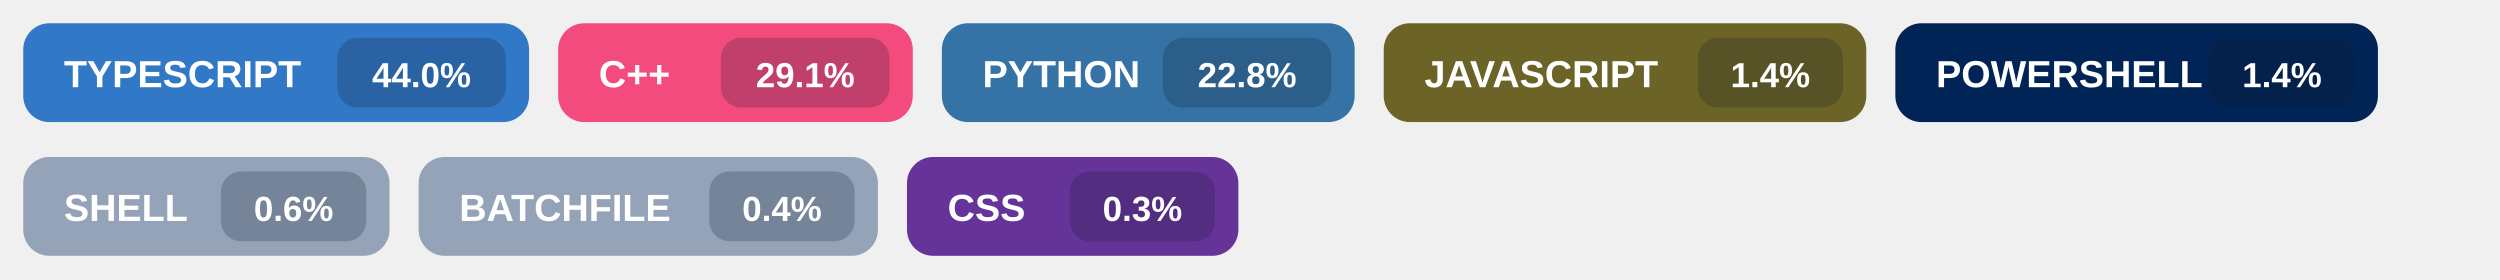
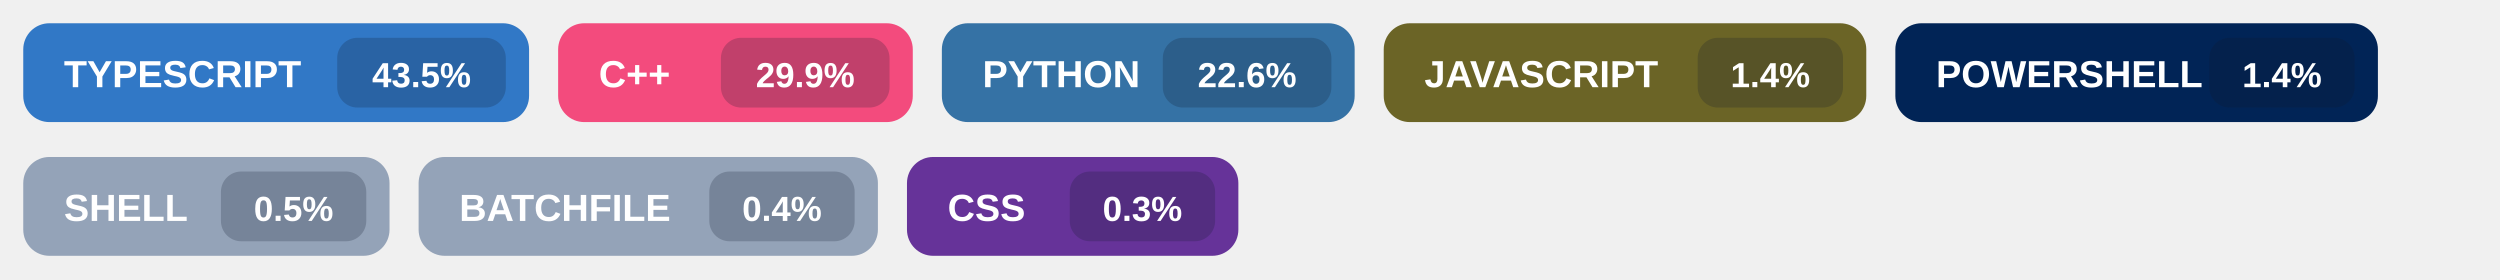
<svg xmlns="http://www.w3.org/2000/svg" width="860" height="96" viewBox="0 0 860 96" role="img" aria-labelledby="title">
  <g transform="translate(8,8)">
    <rect width="174" height="34" rx="9" fill="#3178c6" />
    <text x="14" y="22" fill="#ffffff" font-size="13" font-family="Segoe UI, Arial, sans-serif" font-weight="700">
      TYPESCRIPT
    </text>
    <rect x="108" y="5" width="58" height="24" rx="7" fill="#0f172a" fill-opacity="0.22" />
    <text x="137.0" y="22" fill="#ffffff" font-size="12" font-family="Segoe UI, Arial, sans-serif" font-weight="700" text-anchor="middle">
-       44.0%
+       43.5%
    </text>
  </g>
  <g transform="translate(192,8)">
    <rect width="122" height="34" rx="9" fill="#f34b7d" />
    <text x="14" y="22" fill="#ffffff" font-size="13" font-family="Segoe UI, Arial, sans-serif" font-weight="700">
      C++
    </text>
    <rect x="56" y="5" width="58" height="24" rx="7" fill="#0f172a" fill-opacity="0.22" />
    <text x="85.0" y="22" fill="#ffffff" font-size="12" font-family="Segoe UI, Arial, sans-serif" font-weight="700" text-anchor="middle">
-       29.1%
+       29.9%
    </text>
  </g>
  <g transform="translate(324,8)">
    <rect width="142" height="34" rx="9" fill="#3572A5" />
    <text x="14" y="22" fill="#ffffff" font-size="13" font-family="Segoe UI, Arial, sans-serif" font-weight="700">
      PYTHON
    </text>
    <rect x="76" y="5" width="58" height="24" rx="7" fill="#0f172a" fill-opacity="0.22" />
    <text x="105.0" y="22" fill="#ffffff" font-size="12" font-family="Segoe UI, Arial, sans-serif" font-weight="700" text-anchor="middle">
-       22.8%
+       22.6%
    </text>
  </g>
  <g transform="translate(476,8)">
    <rect width="166" height="34" rx="9" fill="#6b6426" />
    <text x="14" y="22" fill="#ffffff" font-size="13" font-family="Segoe UI, Arial, sans-serif" font-weight="700">
      JAVASCRIPT
    </text>
    <rect x="108" y="5" width="50" height="24" rx="7" fill="#0f172a" fill-opacity="0.22" />
    <text x="133.0" y="22" fill="#ffffff" font-size="12" font-family="Segoe UI, Arial, sans-serif" font-weight="700" text-anchor="middle">
      1.4%
    </text>
  </g>
  <g transform="translate(652,8)">
    <rect width="166" height="34" rx="9" fill="#012456" />
    <text x="14" y="22" fill="#ffffff" font-size="13" font-family="Segoe UI, Arial, sans-serif" font-weight="700">
      POWERSHELL
    </text>
    <rect x="108" y="5" width="50" height="24" rx="7" fill="#0f172a" fill-opacity="0.22" />
    <text x="133.0" y="22" fill="#ffffff" font-size="12" font-family="Segoe UI, Arial, sans-serif" font-weight="700" text-anchor="middle">
      1.4%
    </text>
  </g>
  <g transform="translate(8,54)">
    <rect width="126" height="34" rx="9" fill="#94a3b8" />
    <text x="14" y="22" fill="#ffffff" font-size="13" font-family="Segoe UI, Arial, sans-serif" font-weight="700">
      SHELL
    </text>
    <rect x="68" y="5" width="50" height="24" rx="7" fill="#0f172a" fill-opacity="0.22" />
    <text x="93.0" y="22" fill="#ffffff" font-size="12" font-family="Segoe UI, Arial, sans-serif" font-weight="700" text-anchor="middle">
-       0.6%
+       0.5%
    </text>
  </g>
  <g transform="translate(144,54)">
    <rect width="158" height="34" rx="9" fill="#94a3b8" />
    <text x="14" y="22" fill="#ffffff" font-size="13" font-family="Segoe UI, Arial, sans-serif" font-weight="700">
      BATCHFILE
    </text>
    <rect x="100" y="5" width="50" height="24" rx="7" fill="#0f172a" fill-opacity="0.22" />
    <text x="125.0" y="22" fill="#ffffff" font-size="12" font-family="Segoe UI, Arial, sans-serif" font-weight="700" text-anchor="middle">
      0.4%
    </text>
  </g>
  <g transform="translate(312,54)">
    <rect width="114" height="34" rx="9" fill="#663399" />
    <text x="14" y="22" fill="#ffffff" font-size="13" font-family="Segoe UI, Arial, sans-serif" font-weight="700">
      CSS
    </text>
    <rect x="56" y="5" width="50" height="24" rx="7" fill="#0f172a" fill-opacity="0.22" />
    <text x="81.0" y="22" fill="#ffffff" font-size="12" font-family="Segoe UI, Arial, sans-serif" font-weight="700" text-anchor="middle">
      0.3%
    </text>
  </g>
</svg>
